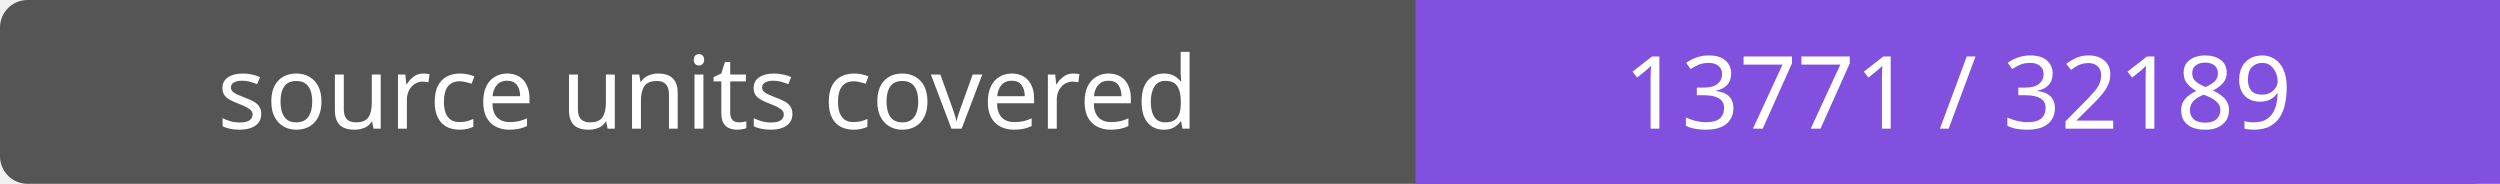
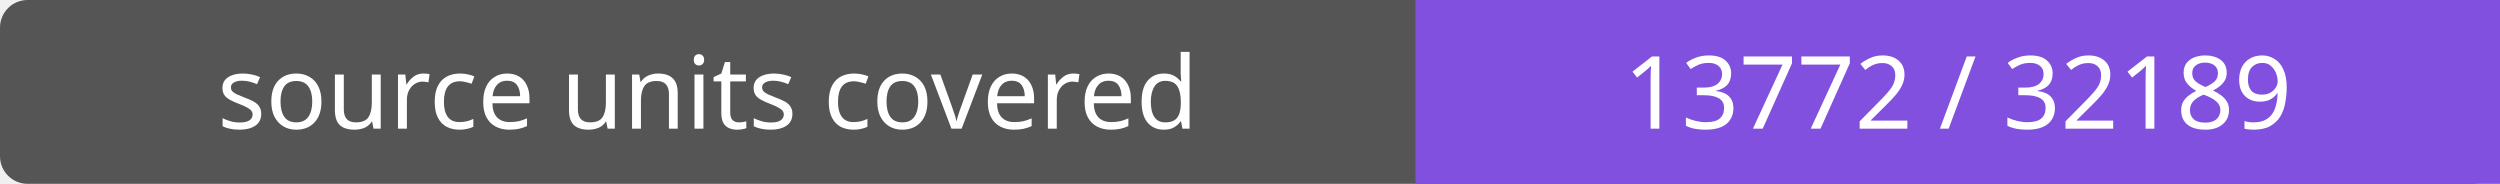
- <svg xmlns="http://www.w3.org/2000/svg" width="272" height="20" role="img" aria-label="source units covered: 13771 / 32189">
+ <svg xmlns="http://www.w3.org/2000/svg" width="272" height="20" role="img" aria-label="source units covered: 13772 / 32189">
  <rect width="272" height="20" rx="3" fill="#555" />
  <path fill="#8250df" d="M154 0h118v20H154z" />
  <g fill="#fff" text-anchor="middle" font-family="Verdana,sans-serif" font-size="11">
    <text x="77.0" y="14">source units covered</text>
-     <text x="213.0" y="14">13771 / 32189</text>
+     <text x="213.0" y="14">13772 / 32189</text>
  </g>
</svg>
